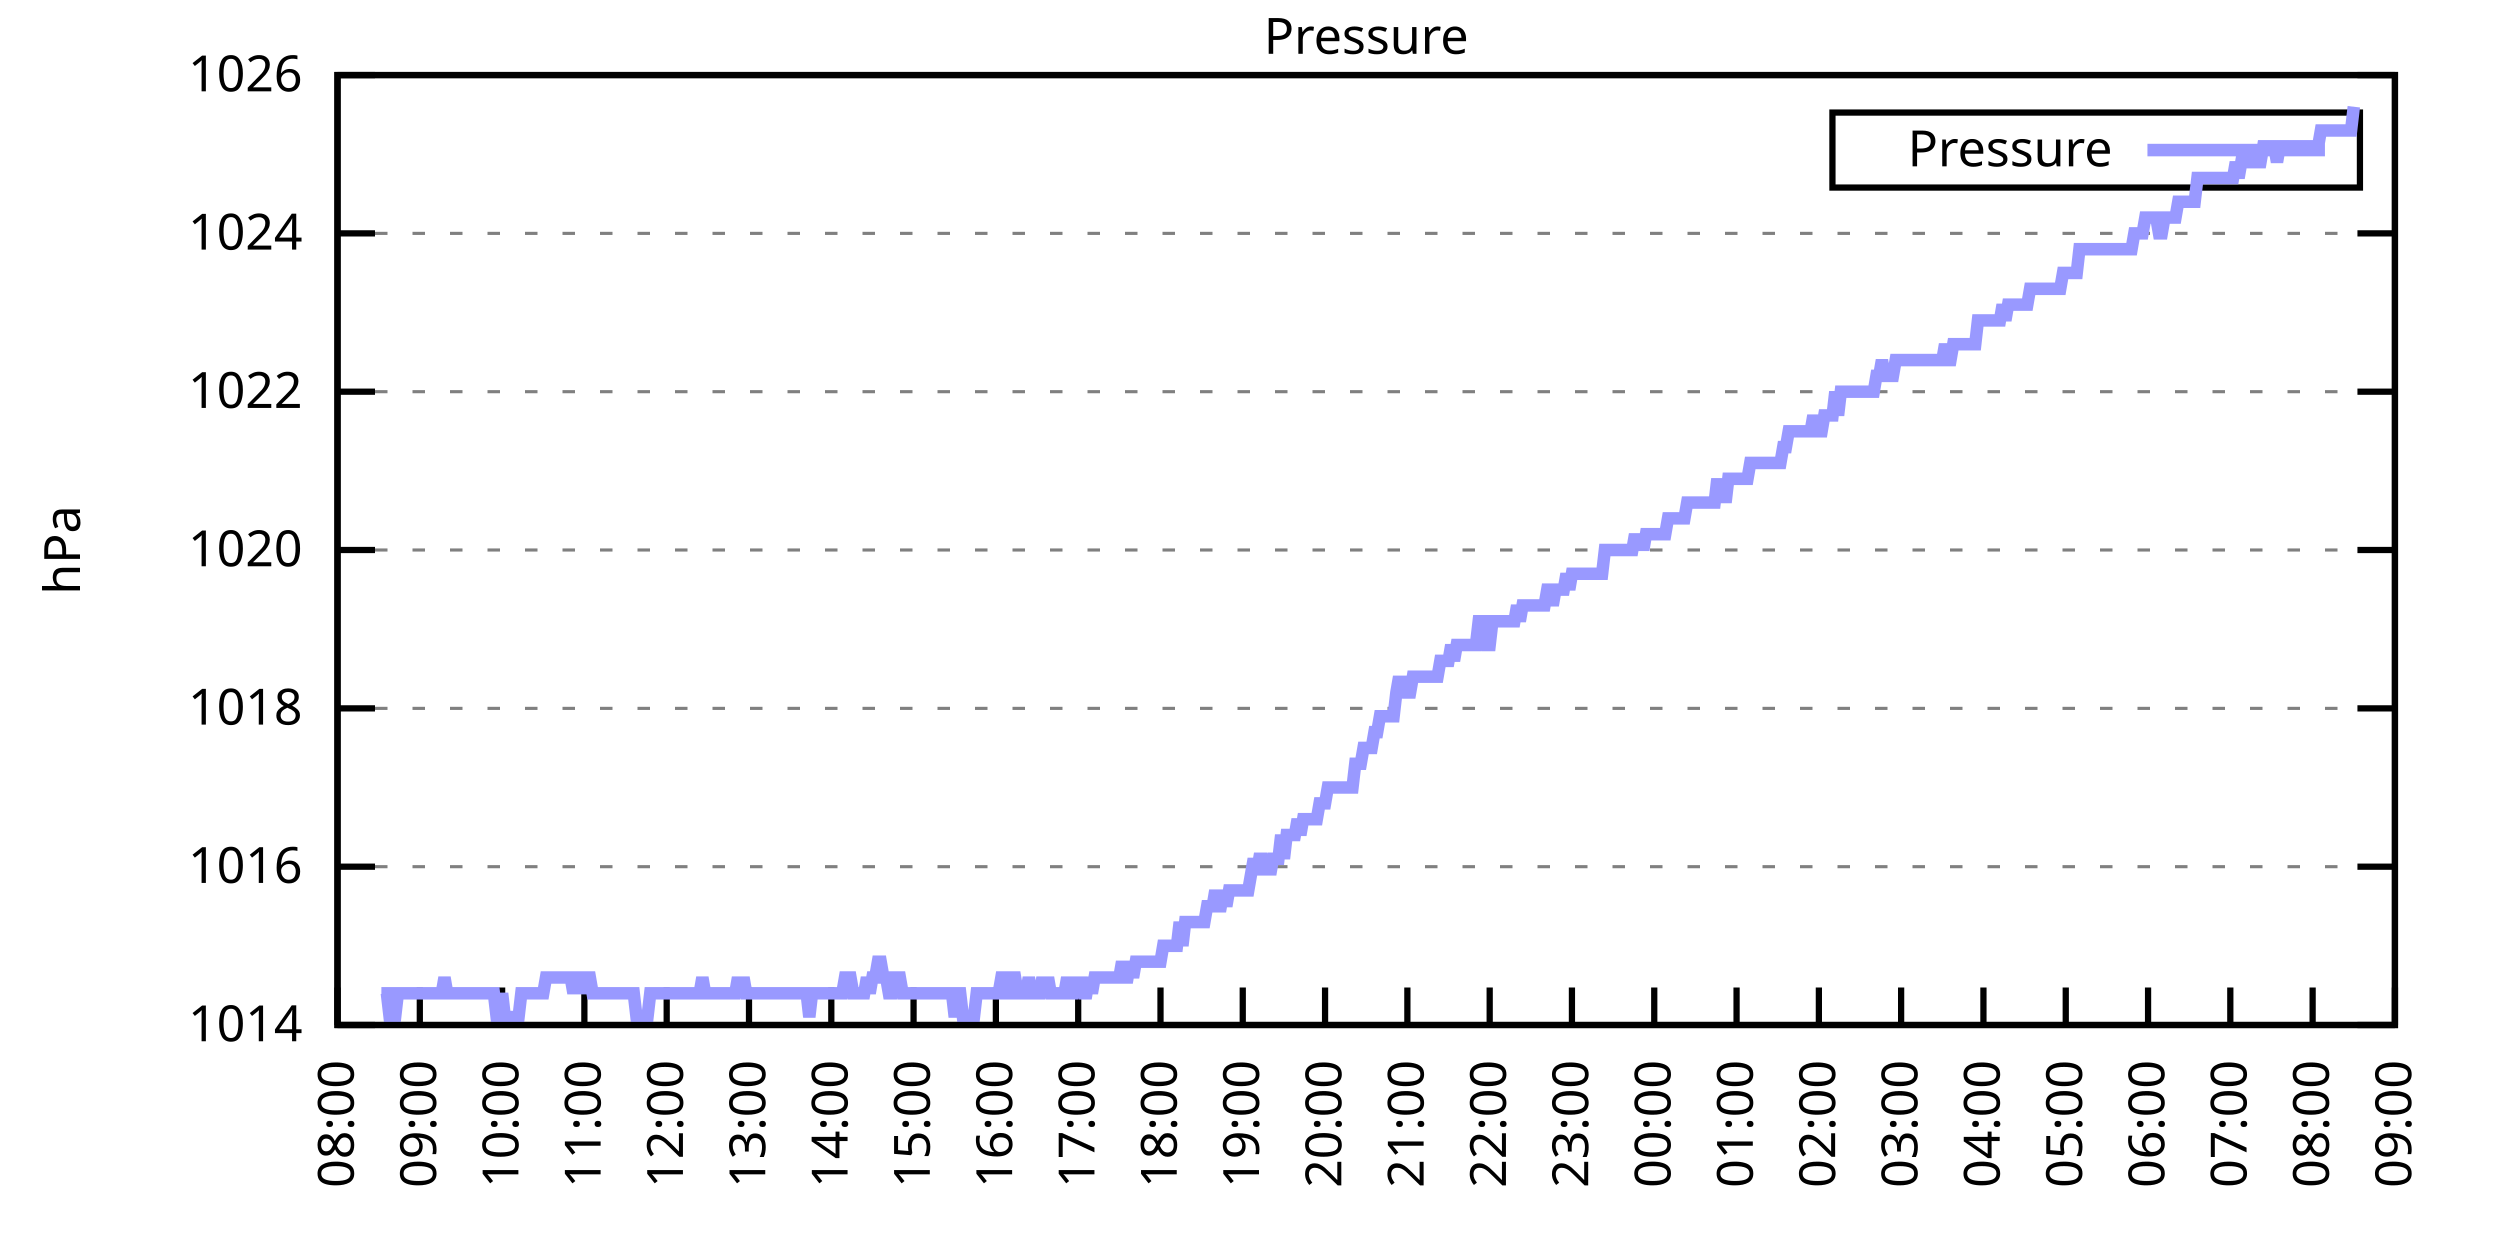
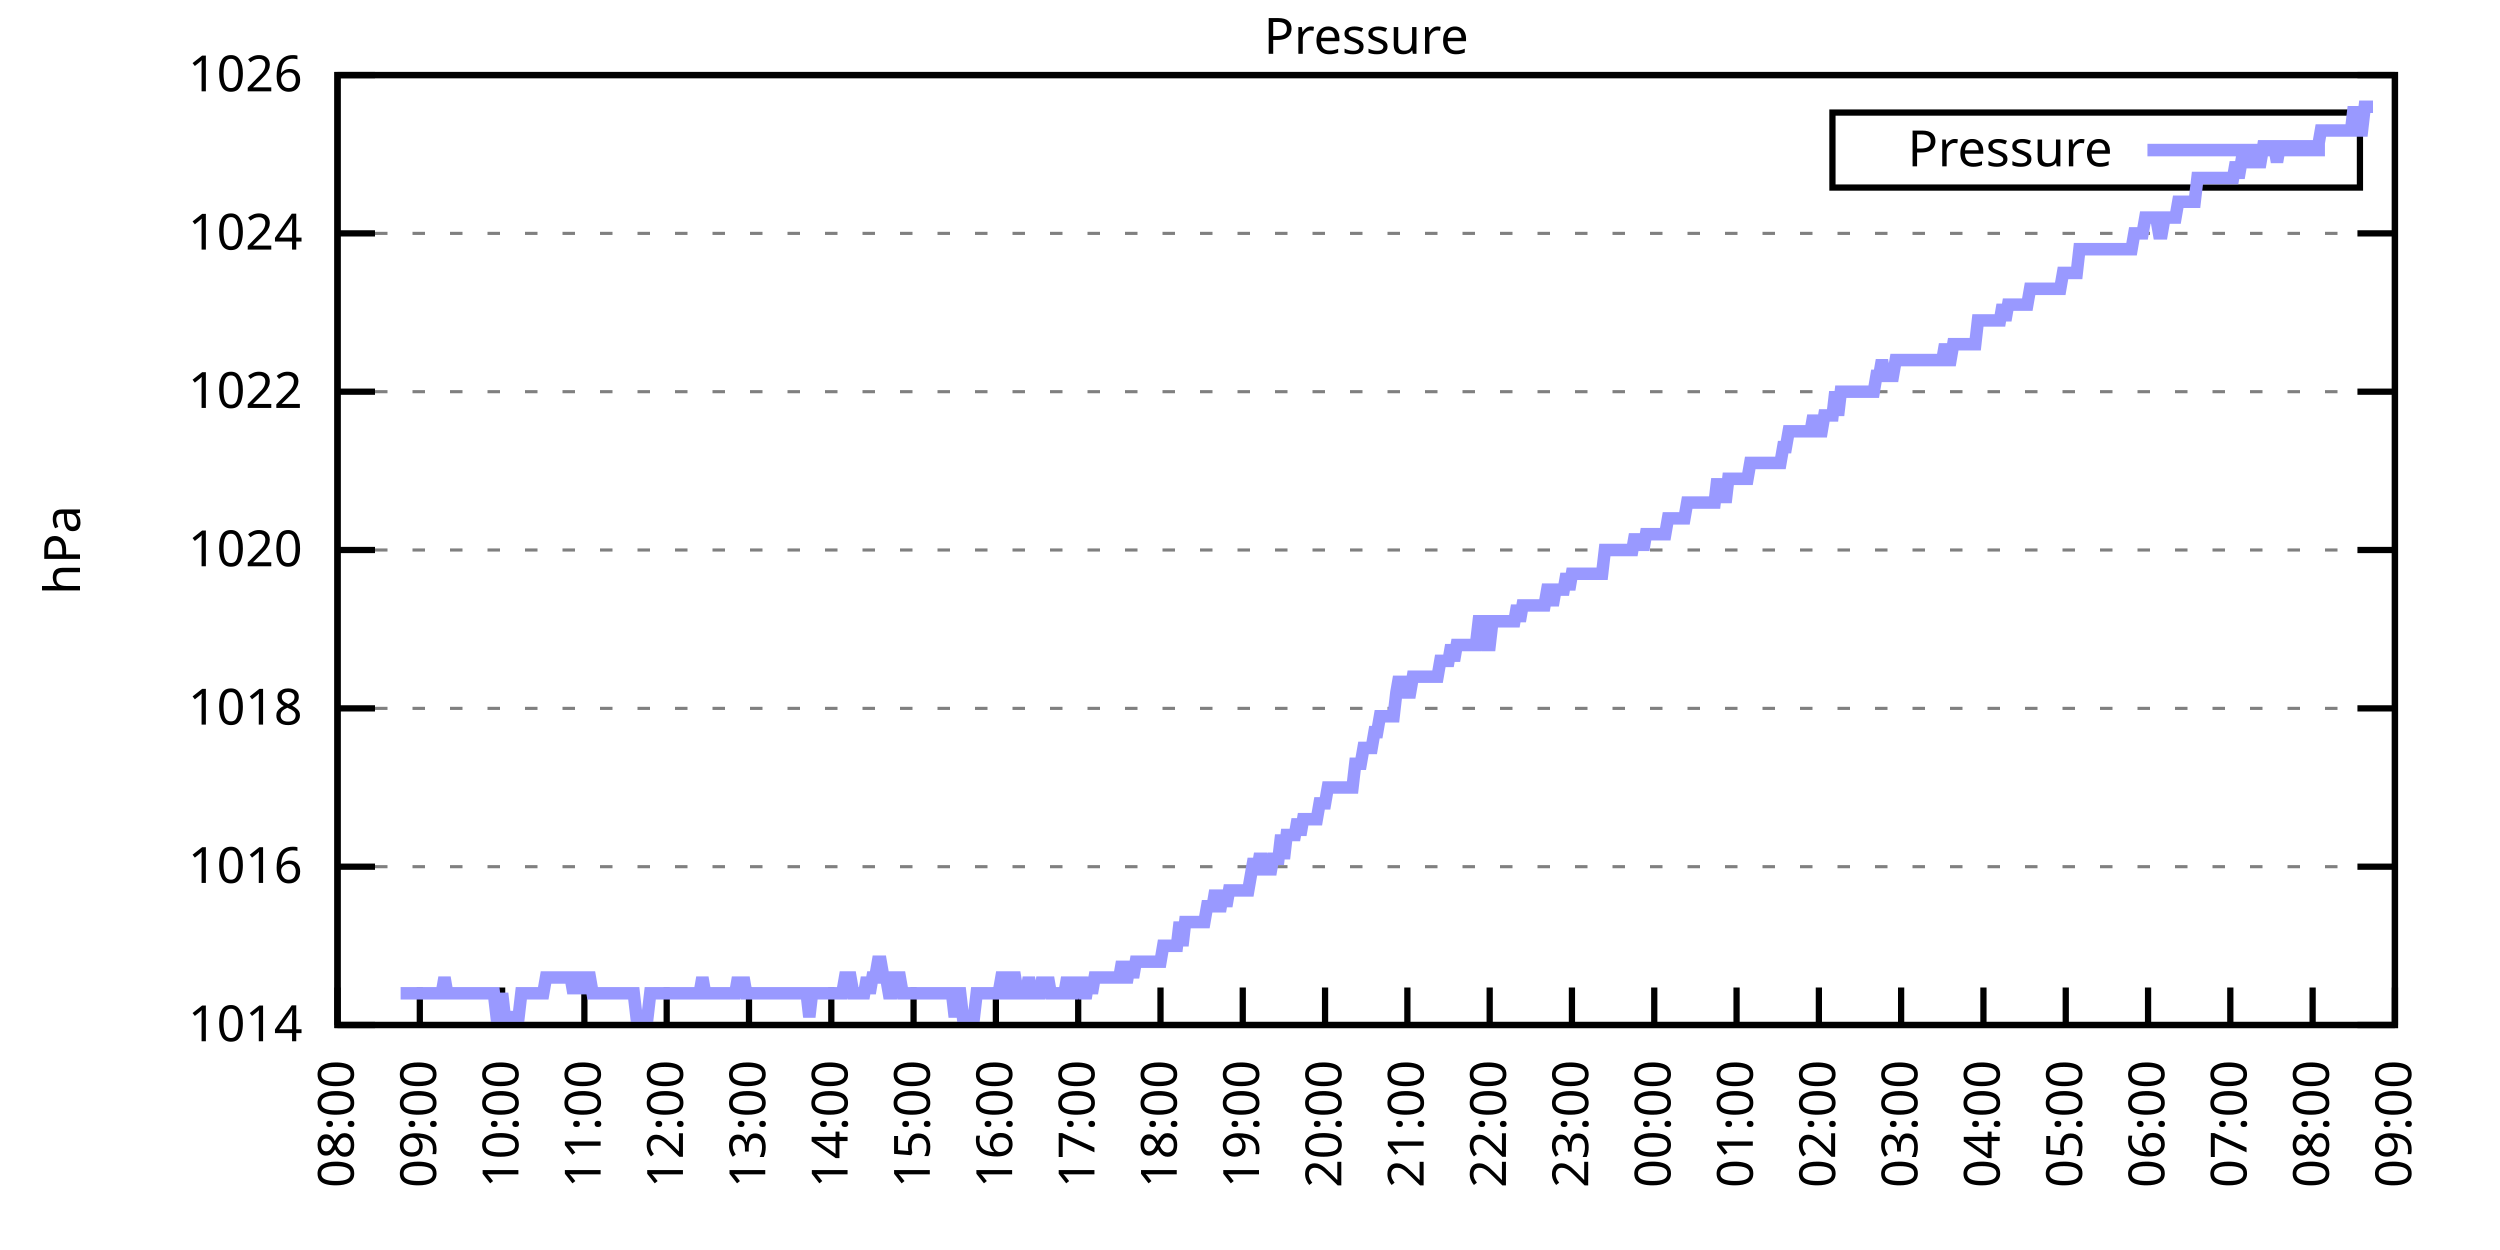
<svg xmlns="http://www.w3.org/2000/svg" xmlns:xlink="http://www.w3.org/1999/xlink" width="400" height="200" viewBox="0 0 400 200">
  <g id="gnuplot_canvas">
    <rect x="0" y="0" width="400" height="200" fill="none" />
    <defs>
      <circle id="gpDot" r="0.5" stroke-width="0.5" stroke="currentColor" />
      <path id="gpPt0" stroke-width="0.333" stroke="currentColor" d="M-1,0 h2 M0,-1 v2" />
      <path id="gpPt1" stroke-width="0.333" stroke="currentColor" d="M-1,-1 L1,1 M1,-1 L-1,1" />
      <path id="gpPt2" stroke-width="0.333" stroke="currentColor" d="M-1,0 L1,0 M0,-1 L0,1 M-1,-1 L1,1 M-1,1 L1,-1" />
      <rect id="gpPt3" stroke-width="0.333" stroke="currentColor" x="-1" y="-1" width="2" height="2" />
      <rect id="gpPt4" stroke-width="0.333" stroke="currentColor" fill="currentColor" x="-1" y="-1" width="2" height="2" />
      <circle id="gpPt5" stroke-width="0.333" stroke="currentColor" cx="0" cy="0" r="1" />
      <use xlink:href="#gpPt5" id="gpPt6" fill="currentColor" stroke="none" />
      <path id="gpPt7" stroke-width="0.333" stroke="currentColor" d="M0,-1.33 L-1.33,0.67 L1.33,0.67 z" />
      <use xlink:href="#gpPt7" id="gpPt8" fill="currentColor" stroke="none" />
      <use xlink:href="#gpPt7" id="gpPt9" stroke="currentColor" transform="rotate(180)" />
      <use xlink:href="#gpPt9" id="gpPt10" fill="currentColor" stroke="none" />
      <use xlink:href="#gpPt3" id="gpPt11" stroke="currentColor" transform="rotate(45)" />
      <use xlink:href="#gpPt11" id="gpPt12" fill="currentColor" stroke="none" />
      <path id="gpPt13" stroke-width="0.333" stroke="currentColor" d="M0,1.330 L1.265,0.411 L0.782,-1.067 L-0.782,-1.076 L-1.265,0.411 z" />
      <use xlink:href="#gpPt13" id="gpPt14" fill="currentColor" stroke="none" />
      <filter id="textbox" filterUnits="objectBoundingBox" x="0" y="0" height="1" width="1">
        <feFlood flood-color="white" flood-opacity="1" result="bgnd" />
        <feComposite in="SourceGraphic" in2="bgnd" operator="atop" />
      </filter>
      <filter id="greybox" filterUnits="objectBoundingBox" x="0" y="0" height="1" width="1">
        <feFlood flood-color="lightgrey" flood-opacity="1" result="grey" />
        <feComposite in="SourceGraphic" in2="grey" operator="atop" />
      </filter>
    </defs>
    <g fill="none" color="white" stroke="currentColor" stroke-width="1.00" stroke-linecap="butt" stroke-linejoin="miter">
</g>
    <g fill="none" color="black" stroke="currentColor" stroke-width="1.00" stroke-linecap="butt" stroke-linejoin="miter">
      <g stroke="none" shape-rendering="crispEdges">
        <polygon fill="rgb(255, 255, 255)" points="54.00,164.00 383.18,164.00 383.18,12.02 54.00,12.02 " />
      </g>
    </g>
    <g fill="none" color="black" stroke="currentColor" stroke-width="1.00" stroke-linecap="butt" stroke-linejoin="miter">
</g>
    <g fill="none" color="black" stroke="black" stroke-width="0.50" stroke-linecap="butt" stroke-linejoin="miter">
</g>
    <g fill="none" color="gray" stroke="currentColor" stroke-width="0.50" stroke-linecap="butt" stroke-linejoin="miter">
      <path stroke="gray" stroke-dasharray="2,4" class="gridline" d="M54.00,164.00 L383.19,164.00  " />
    </g>
    <g fill="none" color="gray" stroke="gray" stroke-width="1.00" stroke-linecap="butt" stroke-linejoin="miter">
</g>
    <g fill="none" color="black" stroke="currentColor" stroke-width="1.00" stroke-linecap="butt" stroke-linejoin="miter">
      <path stroke="black" d="M54.00,164.00 L60.00,164.00 M383.19,164.00 L377.19,164.00  " />
      <g transform="translate(48.40,166.60)" stroke="none" fill="black" font-family="Sans" font-size="8.00" text-anchor="end">
        <text>
          <tspan font-family="Sans"> 1014</tspan>
        </text>
      </g>
    </g>
    <g fill="none" color="black" stroke="currentColor" stroke-width="1.00" stroke-linecap="butt" stroke-linejoin="miter">
</g>
    <g fill="none" color="black" stroke="black" stroke-width="0.50" stroke-linecap="butt" stroke-linejoin="miter">
</g>
    <g fill="none" color="gray" stroke="currentColor" stroke-width="0.50" stroke-linecap="butt" stroke-linejoin="miter">
      <path stroke="gray" stroke-dasharray="2,4" class="gridline" d="M54.00,138.67 L383.19,138.67  " />
    </g>
    <g fill="none" color="gray" stroke="gray" stroke-width="1.00" stroke-linecap="butt" stroke-linejoin="miter">
</g>
    <g fill="none" color="black" stroke="currentColor" stroke-width="1.00" stroke-linecap="butt" stroke-linejoin="miter">
      <path stroke="black" d="M54.00,138.67 L60.00,138.67 M383.19,138.67 L377.19,138.67  " />
      <g transform="translate(48.40,141.27)" stroke="none" fill="black" font-family="Sans" font-size="8.00" text-anchor="end">
        <text>
          <tspan font-family="Sans"> 1016</tspan>
        </text>
      </g>
    </g>
    <g fill="none" color="black" stroke="currentColor" stroke-width="1.00" stroke-linecap="butt" stroke-linejoin="miter">
</g>
    <g fill="none" color="black" stroke="black" stroke-width="0.50" stroke-linecap="butt" stroke-linejoin="miter">
</g>
    <g fill="none" color="gray" stroke="currentColor" stroke-width="0.50" stroke-linecap="butt" stroke-linejoin="miter">
      <path stroke="gray" stroke-dasharray="2,4" class="gridline" d="M54.00,113.34 L383.19,113.34  " />
    </g>
    <g fill="none" color="gray" stroke="gray" stroke-width="1.00" stroke-linecap="butt" stroke-linejoin="miter">
</g>
    <g fill="none" color="black" stroke="currentColor" stroke-width="1.00" stroke-linecap="butt" stroke-linejoin="miter">
      <path stroke="black" d="M54.00,113.34 L60.00,113.34 M383.19,113.34 L377.19,113.34  " />
      <g transform="translate(48.40,115.94)" stroke="none" fill="black" font-family="Sans" font-size="8.00" text-anchor="end">
        <text>
          <tspan font-family="Sans"> 1018</tspan>
        </text>
      </g>
    </g>
    <g fill="none" color="black" stroke="currentColor" stroke-width="1.00" stroke-linecap="butt" stroke-linejoin="miter">
</g>
    <g fill="none" color="black" stroke="black" stroke-width="0.50" stroke-linecap="butt" stroke-linejoin="miter">
</g>
    <g fill="none" color="gray" stroke="currentColor" stroke-width="0.50" stroke-linecap="butt" stroke-linejoin="miter">
      <path stroke="gray" stroke-dasharray="2,4" class="gridline" d="M54.00,88.00 L383.19,88.00  " />
    </g>
    <g fill="none" color="gray" stroke="gray" stroke-width="1.00" stroke-linecap="butt" stroke-linejoin="miter">
</g>
    <g fill="none" color="black" stroke="currentColor" stroke-width="1.00" stroke-linecap="butt" stroke-linejoin="miter">
      <path stroke="black" d="M54.00,88.00 L60.00,88.00 M383.19,88.00 L377.19,88.00  " />
      <g transform="translate(48.40,90.60)" stroke="none" fill="black" font-family="Sans" font-size="8.00" text-anchor="end">
        <text>
          <tspan font-family="Sans"> 1020</tspan>
        </text>
      </g>
    </g>
    <g fill="none" color="black" stroke="currentColor" stroke-width="1.00" stroke-linecap="butt" stroke-linejoin="miter">
</g>
    <g fill="none" color="black" stroke="black" stroke-width="0.50" stroke-linecap="butt" stroke-linejoin="miter">
</g>
    <g fill="none" color="gray" stroke="currentColor" stroke-width="0.50" stroke-linecap="butt" stroke-linejoin="miter">
      <path stroke="gray" stroke-dasharray="2,4" class="gridline" d="M54.00,62.67 L383.19,62.67  " />
    </g>
    <g fill="none" color="gray" stroke="gray" stroke-width="1.00" stroke-linecap="butt" stroke-linejoin="miter">
</g>
    <g fill="none" color="black" stroke="currentColor" stroke-width="1.00" stroke-linecap="butt" stroke-linejoin="miter">
      <path stroke="black" d="M54.00,62.67 L60.00,62.67 M383.19,62.67 L377.19,62.67  " />
      <g transform="translate(48.40,65.27)" stroke="none" fill="black" font-family="Sans" font-size="8.00" text-anchor="end">
        <text>
          <tspan font-family="Sans"> 1022</tspan>
        </text>
      </g>
    </g>
    <g fill="none" color="black" stroke="currentColor" stroke-width="1.00" stroke-linecap="butt" stroke-linejoin="miter">
</g>
    <g fill="none" color="black" stroke="black" stroke-width="0.50" stroke-linecap="butt" stroke-linejoin="miter">
</g>
    <g fill="none" color="gray" stroke="currentColor" stroke-width="0.50" stroke-linecap="butt" stroke-linejoin="miter">
      <path stroke="gray" stroke-dasharray="2,4" class="gridline" d="M54.00,37.34 L383.19,37.34  " />
    </g>
    <g fill="none" color="gray" stroke="gray" stroke-width="1.00" stroke-linecap="butt" stroke-linejoin="miter">
</g>
    <g fill="none" color="black" stroke="currentColor" stroke-width="1.00" stroke-linecap="butt" stroke-linejoin="miter">
      <path stroke="black" d="M54.00,37.34 L60.00,37.34 M383.19,37.34 L377.19,37.34  " />
      <g transform="translate(48.40,39.94)" stroke="none" fill="black" font-family="Sans" font-size="8.00" text-anchor="end">
        <text>
          <tspan font-family="Sans"> 1024</tspan>
        </text>
      </g>
    </g>
    <g fill="none" color="black" stroke="currentColor" stroke-width="1.00" stroke-linecap="butt" stroke-linejoin="miter">
</g>
    <g fill="none" color="black" stroke="black" stroke-width="0.50" stroke-linecap="butt" stroke-linejoin="miter">
</g>
    <g fill="none" color="gray" stroke="currentColor" stroke-width="0.50" stroke-linecap="butt" stroke-linejoin="miter">
      <path stroke="gray" stroke-dasharray="2,4" class="gridline" d="M54.00,12.01 L383.19,12.01  " />
    </g>
    <g fill="none" color="gray" stroke="gray" stroke-width="1.00" stroke-linecap="butt" stroke-linejoin="miter">
</g>
    <g fill="none" color="black" stroke="currentColor" stroke-width="1.00" stroke-linecap="butt" stroke-linejoin="miter">
      <path stroke="black" d="M54.00,12.01 L60.00,12.01 M383.19,12.01 L377.19,12.01  " />
      <g transform="translate(48.40,14.61)" stroke="none" fill="black" font-family="Sans" font-size="8.00" text-anchor="end">
        <text>
          <tspan font-family="Sans"> 1026</tspan>
        </text>
      </g>
    </g>
    <g fill="none" color="black" stroke="currentColor" stroke-width="1.00" stroke-linecap="butt" stroke-linejoin="miter">
      <path stroke="black" d="M54.00,164.00 L54.00,158.00  " />
      <g transform="translate(56.60,169.60) rotate(270.00)" stroke="none" fill="black" font-family="Sans" font-size="8.00" text-anchor="end">
        <text>
          <tspan font-family="Sans">08:00</tspan>
        </text>
      </g>
    </g>
    <g fill="none" color="black" stroke="currentColor" stroke-width="1.00" stroke-linecap="butt" stroke-linejoin="miter">
      <path stroke="black" d="M67.17,164.00 L67.17,158.00  " />
      <g transform="translate(69.77,169.60) rotate(270.00)" stroke="none" fill="black" font-family="Sans" font-size="8.00" text-anchor="end">
        <text>
          <tspan font-family="Sans">09:00</tspan>
        </text>
      </g>
    </g>
    <g fill="none" color="black" stroke="currentColor" stroke-width="1.00" stroke-linecap="butt" stroke-linejoin="miter">
      <path stroke="black" d="M80.34,164.00 L80.34,158.00  " />
      <g transform="translate(82.94,169.60) rotate(270.00)" stroke="none" fill="black" font-family="Sans" font-size="8.00" text-anchor="end">
        <text>
          <tspan font-family="Sans">10:00</tspan>
        </text>
      </g>
    </g>
    <g fill="none" color="black" stroke="currentColor" stroke-width="1.00" stroke-linecap="butt" stroke-linejoin="miter">
      <path stroke="black" d="M93.50,164.00 L93.50,158.00  " />
      <g transform="translate(96.10,169.60) rotate(270.00)" stroke="none" fill="black" font-family="Sans" font-size="8.00" text-anchor="end">
        <text>
          <tspan font-family="Sans">11:00</tspan>
        </text>
      </g>
    </g>
    <g fill="none" color="black" stroke="currentColor" stroke-width="1.00" stroke-linecap="butt" stroke-linejoin="miter">
      <path stroke="black" d="M106.67,164.00 L106.67,158.00  " />
      <g transform="translate(109.27,169.60) rotate(270.00)" stroke="none" fill="black" font-family="Sans" font-size="8.00" text-anchor="end">
        <text>
          <tspan font-family="Sans">12:00</tspan>
        </text>
      </g>
    </g>
    <g fill="none" color="black" stroke="currentColor" stroke-width="1.00" stroke-linecap="butt" stroke-linejoin="miter">
      <path stroke="black" d="M119.84,164.00 L119.84,158.00  " />
      <g transform="translate(122.44,169.60) rotate(270.00)" stroke="none" fill="black" font-family="Sans" font-size="8.00" text-anchor="end">
        <text>
          <tspan font-family="Sans">13:00</tspan>
        </text>
      </g>
    </g>
    <g fill="none" color="black" stroke="currentColor" stroke-width="1.00" stroke-linecap="butt" stroke-linejoin="miter">
      <path stroke="black" d="M133.01,164.00 L133.01,158.00  " />
      <g transform="translate(135.61,169.60) rotate(270.00)" stroke="none" fill="black" font-family="Sans" font-size="8.00" text-anchor="end">
        <text>
          <tspan font-family="Sans">14:00</tspan>
        </text>
      </g>
    </g>
    <g fill="none" color="black" stroke="currentColor" stroke-width="1.00" stroke-linecap="butt" stroke-linejoin="miter">
      <path stroke="black" d="M146.17,164.00 L146.17,158.00  " />
      <g transform="translate(148.77,169.60) rotate(270.00)" stroke="none" fill="black" font-family="Sans" font-size="8.00" text-anchor="end">
        <text>
          <tspan font-family="Sans">15:00</tspan>
        </text>
      </g>
    </g>
    <g fill="none" color="black" stroke="currentColor" stroke-width="1.00" stroke-linecap="butt" stroke-linejoin="miter">
      <path stroke="black" d="M159.34,164.00 L159.34,158.00  " />
      <g transform="translate(161.94,169.60) rotate(270.00)" stroke="none" fill="black" font-family="Sans" font-size="8.00" text-anchor="end">
        <text>
          <tspan font-family="Sans">16:00</tspan>
        </text>
      </g>
    </g>
    <g fill="none" color="black" stroke="currentColor" stroke-width="1.00" stroke-linecap="butt" stroke-linejoin="miter">
      <path stroke="black" d="M172.51,164.00 L172.51,158.00  " />
      <g transform="translate(175.11,169.60) rotate(270.00)" stroke="none" fill="black" font-family="Sans" font-size="8.00" text-anchor="end">
        <text>
          <tspan font-family="Sans">17:00</tspan>
        </text>
      </g>
    </g>
    <g fill="none" color="black" stroke="currentColor" stroke-width="1.00" stroke-linecap="butt" stroke-linejoin="miter">
      <path stroke="black" d="M185.68,164.00 L185.68,158.00  " />
      <g transform="translate(188.28,169.60) rotate(270.00)" stroke="none" fill="black" font-family="Sans" font-size="8.00" text-anchor="end">
        <text>
          <tspan font-family="Sans">18:00</tspan>
        </text>
      </g>
    </g>
    <g fill="none" color="black" stroke="currentColor" stroke-width="1.00" stroke-linecap="butt" stroke-linejoin="miter">
      <path stroke="black" d="M198.84,164.00 L198.84,158.00  " />
      <g transform="translate(201.44,169.60) rotate(270.00)" stroke="none" fill="black" font-family="Sans" font-size="8.00" text-anchor="end">
        <text>
          <tspan font-family="Sans">19:00</tspan>
        </text>
      </g>
    </g>
    <g fill="none" color="black" stroke="currentColor" stroke-width="1.00" stroke-linecap="butt" stroke-linejoin="miter">
      <path stroke="black" d="M212.01,164.00 L212.01,158.00  " />
      <g transform="translate(214.61,169.60) rotate(270.00)" stroke="none" fill="black" font-family="Sans" font-size="8.00" text-anchor="end">
        <text>
          <tspan font-family="Sans">20:00</tspan>
        </text>
      </g>
    </g>
    <g fill="none" color="black" stroke="currentColor" stroke-width="1.00" stroke-linecap="butt" stroke-linejoin="miter">
      <path stroke="black" d="M225.18,164.00 L225.18,158.00  " />
      <g transform="translate(227.78,169.60) rotate(270.00)" stroke="none" fill="black" font-family="Sans" font-size="8.00" text-anchor="end">
        <text>
          <tspan font-family="Sans">21:00</tspan>
        </text>
      </g>
    </g>
    <g fill="none" color="black" stroke="currentColor" stroke-width="1.00" stroke-linecap="butt" stroke-linejoin="miter">
      <path stroke="black" d="M238.35,164.00 L238.35,158.00  " />
      <g transform="translate(240.95,169.60) rotate(270.00)" stroke="none" fill="black" font-family="Sans" font-size="8.00" text-anchor="end">
        <text>
          <tspan font-family="Sans">22:00</tspan>
        </text>
      </g>
    </g>
    <g fill="none" color="black" stroke="currentColor" stroke-width="1.00" stroke-linecap="butt" stroke-linejoin="miter">
      <path stroke="black" d="M251.51,164.00 L251.51,158.00  " />
      <g transform="translate(254.11,169.60) rotate(270.00)" stroke="none" fill="black" font-family="Sans" font-size="8.00" text-anchor="end">
        <text>
          <tspan font-family="Sans">23:00</tspan>
        </text>
      </g>
    </g>
    <g fill="none" color="black" stroke="currentColor" stroke-width="1.00" stroke-linecap="butt" stroke-linejoin="miter">
      <path stroke="black" d="M264.68,164.00 L264.68,158.00  " />
      <g transform="translate(267.28,169.60) rotate(270.00)" stroke="none" fill="black" font-family="Sans" font-size="8.00" text-anchor="end">
        <text>
          <tspan font-family="Sans">00:00</tspan>
        </text>
      </g>
    </g>
    <g fill="none" color="black" stroke="currentColor" stroke-width="1.00" stroke-linecap="butt" stroke-linejoin="miter">
      <path stroke="black" d="M277.85,164.00 L277.85,158.00  " />
      <g transform="translate(280.45,169.60) rotate(270.00)" stroke="none" fill="black" font-family="Sans" font-size="8.00" text-anchor="end">
        <text>
          <tspan font-family="Sans">01:00</tspan>
        </text>
      </g>
    </g>
    <g fill="none" color="black" stroke="currentColor" stroke-width="1.00" stroke-linecap="butt" stroke-linejoin="miter">
      <path stroke="black" d="M291.02,164.00 L291.02,158.00  " />
      <g transform="translate(293.62,169.60) rotate(270.00)" stroke="none" fill="black" font-family="Sans" font-size="8.00" text-anchor="end">
        <text>
          <tspan font-family="Sans">02:00</tspan>
        </text>
      </g>
    </g>
    <g fill="none" color="black" stroke="currentColor" stroke-width="1.00" stroke-linecap="butt" stroke-linejoin="miter">
      <path stroke="black" d="M304.18,164.00 L304.18,158.00  " />
      <g transform="translate(306.78,169.60) rotate(270.00)" stroke="none" fill="black" font-family="Sans" font-size="8.00" text-anchor="end">
        <text>
          <tspan font-family="Sans">03:00</tspan>
        </text>
      </g>
    </g>
    <g fill="none" color="black" stroke="currentColor" stroke-width="1.00" stroke-linecap="butt" stroke-linejoin="miter">
      <path stroke="black" d="M317.35,164.00 L317.35,158.00  " />
      <g transform="translate(319.95,169.60) rotate(270.00)" stroke="none" fill="black" font-family="Sans" font-size="8.00" text-anchor="end">
        <text>
          <tspan font-family="Sans">04:00</tspan>
        </text>
      </g>
    </g>
    <g fill="none" color="black" stroke="currentColor" stroke-width="1.00" stroke-linecap="butt" stroke-linejoin="miter">
      <path stroke="black" d="M330.52,164.00 L330.52,158.00  " />
      <g transform="translate(333.12,169.60) rotate(270.00)" stroke="none" fill="black" font-family="Sans" font-size="8.00" text-anchor="end">
        <text>
          <tspan font-family="Sans">05:00</tspan>
        </text>
      </g>
    </g>
    <g fill="none" color="black" stroke="currentColor" stroke-width="1.00" stroke-linecap="butt" stroke-linejoin="miter">
      <path stroke="black" d="M343.69,164.00 L343.69,158.00  " />
      <g transform="translate(346.29,169.60) rotate(270.00)" stroke="none" fill="black" font-family="Sans" font-size="8.00" text-anchor="end">
        <text>
          <tspan font-family="Sans">06:00</tspan>
        </text>
      </g>
    </g>
    <g fill="none" color="black" stroke="currentColor" stroke-width="1.00" stroke-linecap="butt" stroke-linejoin="miter">
      <path stroke="black" d="M356.85,164.00 L356.85,158.00  " />
      <g transform="translate(359.45,169.60) rotate(270.00)" stroke="none" fill="black" font-family="Sans" font-size="8.00" text-anchor="end">
        <text>
          <tspan font-family="Sans">07:00</tspan>
        </text>
      </g>
    </g>
    <g fill="none" color="black" stroke="currentColor" stroke-width="1.00" stroke-linecap="butt" stroke-linejoin="miter">
      <path stroke="black" d="M370.02,164.00 L370.02,158.00  " />
      <g transform="translate(372.62,169.60) rotate(270.00)" stroke="none" fill="black" font-family="Sans" font-size="8.00" text-anchor="end">
        <text>
          <tspan font-family="Sans">08:00</tspan>
        </text>
      </g>
    </g>
    <g fill="none" color="black" stroke="currentColor" stroke-width="1.00" stroke-linecap="butt" stroke-linejoin="miter">
      <path stroke="black" d="M383.19,164.00 L383.19,158.00  " />
      <g transform="translate(385.79,169.60) rotate(270.00)" stroke="none" fill="black" font-family="Sans" font-size="8.00" text-anchor="end">
        <text>
          <tspan font-family="Sans">09:00</tspan>
        </text>
      </g>
    </g>
    <g fill="none" color="black" stroke="currentColor" stroke-width="1.00" stroke-linecap="butt" stroke-linejoin="miter">
</g>
    <g fill="none" color="black" stroke="currentColor" stroke-width="1.00" stroke-linecap="butt" stroke-linejoin="miter">
      <path stroke="black" d="M54.00,12.01 L54.00,164.00 L383.19,164.00 L383.19,12.01 L54.00,12.01 Z  " />
    </g>
    <g fill="none" color="black" stroke="currentColor" stroke-width="1.00" stroke-linecap="butt" stroke-linejoin="miter">
</g>
    <g fill="none" color="black" stroke="currentColor" stroke-width="1.00" stroke-linecap="butt" stroke-linejoin="miter">
      <path stroke="black" d="M293.19,30.01 L293.19,18.01 L377.59,18.01 L377.59,30.01 L293.19,30.01 Z  " />
    </g>
    <g id="Pressure_plot_1">
      <g fill="none" color="white" stroke="black" stroke-width="2.00" stroke-linecap="butt" stroke-linejoin="miter">
</g>
      <g fill="none" color="black" stroke="currentColor" stroke-width="2.00" stroke-linecap="butt" stroke-linejoin="miter">
        <g transform="translate(337.99,26.61)" stroke="none" fill="black" font-family="Sans" font-size="8.00" text-anchor="end">
          <text>
            <tspan font-family="Sans">Pressure</tspan>
          </text>
        </g>
      </g>
      <g fill="none" color="black" stroke="currentColor" stroke-width="2.00" stroke-linecap="butt" stroke-linejoin="miter">
-         <path stroke="rgb(153, 153, 255)" d="M343.59,24.01 L371.99,24.01 M61.02,158.93 L61.46,158.93 L61.90,158.93 L62.34,162.73 L62.78,162.73 L63.22,162.73   L63.66,158.93 L64.10,158.93 L64.53,158.93 L64.97,158.93 L65.41,158.93 L65.85,158.93 L66.29,158.93 L66.73,158.93   L67.17,158.93 L67.61,158.93 L68.05,158.93 L68.48,158.93 L68.92,158.93 L69.36,158.93 L69.80,158.93 L70.24,158.93   L70.68,158.93 L71.12,156.40 L71.56,158.93 L72.00,158.93 L72.43,158.93 L72.87,158.93 L73.31,158.93 L73.75,158.93   L74.19,158.93 L74.63,158.93 L75.07,158.93 L75.51,158.93 L75.95,158.93 L76.38,158.93 L76.82,158.93 L77.26,158.93   L77.70,158.93 L78.14,158.93 L78.58,158.93 L79.02,158.93 L79.46,162.73 L79.90,162.73 L80.34,158.93 L80.77,162.73   L81.21,162.73 L81.65,162.73 L82.09,162.73 L82.53,162.73 L82.97,162.73 L83.41,158.93 L83.85,158.93 L84.29,158.93   L84.72,158.93 L85.16,158.93 L85.60,158.93 L86.04,158.93 L86.48,158.93 L86.92,158.93 L87.36,156.40 L87.80,156.40   L88.24,156.40 L88.67,156.40 L89.11,156.40 L89.55,156.40 L89.99,156.40 L90.43,156.40 L90.87,156.40 L91.31,156.40   L91.75,158.93 L92.19,156.40 L92.62,156.40 L93.06,156.40 L93.50,158.93 L93.94,156.40 L94.38,156.40 L94.82,158.93   L95.26,158.93 L95.70,158.93 L96.14,158.93 L96.58,158.93 L97.01,158.93 L97.45,158.93 L97.89,158.93 L98.33,158.93   L98.77,158.93 L99.21,158.93 L99.65,158.93 L100.09,158.93 L100.53,158.93 L100.96,158.93 L101.40,158.93 L101.84,162.73   L102.28,162.73 L102.72,162.73 L103.16,162.73 L103.60,162.73 L104.04,158.93 L104.48,158.93 L104.91,158.93 L105.35,158.93   L105.79,158.93 L106.23,158.93 L106.67,158.93 L107.11,158.93 L107.55,158.93 L107.99,158.93 L108.43,158.93 L108.87,158.93   L109.30,158.93 L109.74,158.93 L110.18,158.93 L110.62,158.93 L111.06,158.93 L111.50,158.93 L111.94,158.93 L112.38,156.40   L112.82,158.93 L113.25,158.93 L113.69,158.93 L114.13,158.93 L114.57,158.93 L115.01,158.93 L115.45,158.93 L115.89,158.93   L116.33,158.93 L116.77,158.93 L117.20,158.93 L117.64,158.93 L118.08,156.40 L118.52,158.93 L118.96,156.40 L119.40,158.93   L119.84,158.93 L120.28,158.93 L120.72,158.93 L121.15,158.93 L121.59,158.93 L122.03,158.93 L122.47,158.93 L122.91,158.93   L123.35,158.93 L123.79,158.93 L124.23,158.93 L124.67,158.93 L125.11,158.93 L125.54,158.93 L125.98,158.93 L126.42,158.93   L126.86,158.93 L127.30,158.93 L127.74,158.93 L128.18,158.93 L128.62,158.93 L129.06,158.93 L129.49,162.73 L129.93,158.93   L130.37,158.93 L130.81,158.93 L131.25,158.93 L131.69,158.93 L132.13,158.93 L132.57,158.93 L133.01,158.93 L133.44,158.93   L133.88,158.93 L134.32,158.93 L134.76,158.93 L135.20,156.40 L135.64,156.40 L136.08,156.40 L136.52,158.93 L136.96,158.93   L137.39,158.93 L137.83,158.93 L138.27,158.93 L138.71,156.40 L139.15,158.93 L139.59,156.40 L140.03,156.40 L140.47,153.87   L140.91,153.87 L141.35,156.40 L141.78,156.40 L142.22,158.93 L142.66,158.93 L143.10,156.40 L143.54,156.40 L143.98,156.40   L144.42,158.93 L144.86,158.93 L145.30,158.93 L145.73,158.93 L146.17,158.93 L146.61,158.93 L147.05,158.93 L147.49,158.93   L147.93,158.93 L148.37,158.93 L148.81,158.93 L149.25,158.93 L149.68,158.93 L150.12,158.93 L150.56,158.93 L151.00,158.93   L151.44,158.93 L151.88,158.93 L152.32,158.93 L152.76,162.73 L153.20,158.93 L153.63,158.93 L154.07,162.73 L154.51,162.73   L154.95,162.73 L155.39,162.73 L155.83,162.73 L156.27,158.93 L156.71,158.93 L157.15,158.93 L157.59,158.93 L158.02,158.93   L158.46,158.93 L158.90,158.93 L159.34,158.93 L159.78,158.93 L160.22,156.40 L160.66,156.40 L161.10,158.93 L161.54,158.93   L161.97,156.40 L162.41,156.40 L162.85,158.93 L163.29,158.93 L163.73,158.93 L164.17,158.93 L164.61,156.40 L165.05,158.93   L165.49,158.93 L165.92,158.93 L166.36,158.93 L166.80,156.40 L167.24,158.93 L167.68,156.40 L168.12,158.93 L168.56,158.93   L169.00,158.93 L169.44,158.93 L169.87,158.93 L170.31,158.93 L170.75,156.40 L171.19,158.93 L171.63,158.93 L172.07,156.40   L172.51,158.93 L172.95,156.40 L173.39,158.93 L173.83,158.93 L174.26,156.40 L174.70,158.93 L175.14,156.40 L175.58,156.40   L176.02,156.40 L176.46,156.40 L176.90,156.40 L177.34,156.40 L177.78,156.40 L178.21,156.40 L178.65,156.40 L179.09,156.40   L179.53,153.87 L179.97,156.40 L180.41,156.40 L180.85,153.87 L181.29,156.40 L181.73,153.87 L182.16,153.87 L182.60,153.87   L183.04,153.87 L183.48,153.87 L183.92,153.87 L184.36,153.87 L184.80,153.87 L185.24,153.87 L185.68,153.87 L186.11,151.33   L186.55,151.33 L186.99,151.33 L187.43,151.33 L187.87,151.33 L188.31,151.33 L188.75,147.53 L189.19,151.33 L189.63,147.53   L190.07,147.53 L190.50,147.53 L190.94,147.53 L191.38,147.53 L191.82,147.53 L192.26,147.53 L192.70,147.53 L193.14,145.00   L193.58,145.00 L194.02,145.00 L194.45,142.47 L194.89,145.00 L195.33,145.00 L195.77,142.47 L196.21,145.00 L196.65,142.47   L197.09,142.47 L197.53,142.47 L197.97,142.47 L198.40,142.47 L198.84,142.47 L199.28,142.47 L199.72,142.47 L200.16,139.93   L200.60,137.40 L201.04,139.93 L201.48,137.40 L201.92,137.40 L202.35,139.93 L202.79,137.40 L203.23,139.93 L203.67,137.40   L204.11,137.40 L204.55,137.40 L204.99,133.60 L205.43,137.40 L205.87,133.60 L206.31,133.60 L206.74,133.60 L207.18,133.60   L207.62,131.07 L208.06,133.60 L208.50,131.07 L208.94,131.07 L209.38,131.07 L209.82,131.07 L210.26,131.07 L210.69,131.07   L211.13,128.54 L211.57,128.54 L212.01,128.54 L212.45,126.00 L212.89,126.00 L213.33,126.00 L213.77,126.00 L214.21,126.00   L214.64,126.00 L215.08,126.00 L215.52,126.00 L215.96,126.00 L216.40,126.00 L216.84,122.20 L217.28,122.20 L217.72,122.20   L218.16,119.67 L218.60,119.67 L219.03,119.67 L219.47,119.67 L219.91,117.14 L220.35,117.14 L220.79,114.60 L221.23,114.60   L221.67,114.60 L222.11,114.60 L222.55,114.60 L222.98,114.60 L223.42,110.80 L223.86,108.27 L224.30,110.80 L224.74,108.27   L225.18,110.80 L225.62,110.80 L226.06,108.27 L226.50,108.27 L226.93,108.27 L227.37,108.27 L227.81,108.27 L228.25,108.27   L228.69,108.27 L229.13,108.27 L229.57,108.27 L230.01,108.27 L230.45,105.74 L230.88,105.74 L231.32,105.74 L231.76,105.74   L232.20,103.20 L232.64,105.74 L233.08,103.20 L233.52,103.20 L233.96,103.20 L234.40,103.20 L234.84,103.20 L235.27,103.20   L235.71,103.20 L236.15,103.20 L236.59,99.40 L237.03,99.40 L237.25,99.40 L237.91,103.20 L238.35,103.20 L238.79,99.40   L239.22,99.40 L239.66,99.40 L240.10,99.40 L240.54,99.40 L240.98,99.40 L241.42,99.40 L241.86,99.40 L242.30,99.40   L242.74,96.87 L243.17,99.40 L243.61,96.87 L244.05,96.87 L244.49,96.87 L244.93,96.87 L245.37,96.87 L245.81,96.87   L246.25,96.87 L246.69,96.87 L247.12,96.87 L247.56,94.34 L248.00,94.34 L248.44,96.87 L248.88,94.34 L249.32,94.34   L249.76,94.34 L250.20,94.34 L250.64,91.80 L251.08,94.34 L251.51,91.80 L251.95,91.80 L252.39,91.80 L252.83,91.80   L253.27,91.80 L253.71,91.80 L254.15,91.80 L254.59,91.80 L255.03,91.80 L255.46,91.80 L255.90,91.80 L256.34,91.80   L256.78,88.00 L257.22,88.00 L257.66,88.00 L258.10,88.00 L258.54,88.00 L258.98,88.00 L259.41,88.00 L259.85,88.00   L260.29,88.00 L260.73,88.00 L261.17,88.00 L261.61,85.47 L262.05,88.00 L262.49,85.47 L262.93,88.00 L263.36,85.47   L263.80,85.47 L264.24,85.47 L264.68,85.47 L265.12,85.47 L265.56,85.47 L266.00,85.47 L266.44,85.47 L266.88,82.94   L267.32,82.94 L267.75,82.94 L268.19,82.94 L268.63,82.94 L269.07,82.94 L269.51,82.94 L269.95,80.41 L270.39,80.41   L270.83,80.41 L271.27,80.41 L271.70,80.41 L272.14,80.41 L272.58,80.41 L273.02,80.41 L273.46,80.41 L273.90,80.41   L274.34,80.41 L274.78,76.61 L275.22,80.41 L275.65,76.61 L276.09,80.41 L276.53,76.61 L276.97,76.61 L277.41,76.61   L277.85,76.61 L278.29,76.61 L278.73,76.61 L279.17,76.61 L279.60,76.61 L280.04,74.07 L280.48,74.07 L280.92,74.07   L281.36,74.07 L281.80,74.07 L282.24,74.07 L282.68,74.07 L283.12,74.07 L283.56,74.07 L283.99,74.07 L284.43,74.07   L284.87,74.07 L285.31,71.54 L285.75,71.54 L286.19,69.01 L286.63,69.01 L287.07,69.01 L287.51,69.01 L287.94,69.01   L288.38,69.01 L288.82,69.01 L289.26,69.01 L289.70,69.01 L290.14,66.47 L290.58,69.01 L291.02,69.01 L291.46,69.01   L291.89,66.47 L292.33,66.47 L292.77,66.47 L293.21,66.47 L293.65,62.67 L294.09,66.47 L294.53,62.67 L294.97,62.67   L295.41,62.67 L295.84,62.67 L296.28,62.67 L296.72,62.67 L297.16,62.67 L297.60,62.67 L298.04,62.67 L298.48,62.67   L298.92,62.67 L299.36,62.67 L299.80,62.67 L300.23,60.14 L300.67,60.14 L301.11,57.61 L301.55,60.14 L301.99,60.14   L302.43,60.14 L302.87,60.14 L303.31,57.61 L303.75,57.61 L304.18,57.61 L304.62,57.61 L305.06,57.61 L305.50,57.61   L305.94,57.61 L306.38,57.61 L306.82,57.61 L307.26,57.61 L307.70,57.61 L308.13,57.61 L308.57,57.61 L309.01,57.61   L309.45,57.61 L309.89,57.61 L310.33,57.61 L310.77,57.61 L311.21,55.07 L311.65,57.61 L312.08,57.61 L312.52,55.07   L312.96,55.07 L313.40,55.07 L313.84,55.07 L314.28,55.07 L314.72,55.07 L315.16,55.07 L315.60,55.07 L316.04,55.07   L316.47,51.27 L316.91,51.27 L317.35,51.27 L317.79,51.27 L318.23,51.27 L318.67,51.27 L319.11,51.27 L319.55,51.27   L319.99,51.27 L320.42,48.74 L320.86,51.27 L321.30,48.74 L321.74,48.74 L322.18,48.74 L322.62,48.74 L323.06,48.74   L323.50,48.74 L323.94,48.74 L324.37,48.74 L324.81,46.21 L325.25,46.21 L325.69,46.21 L326.13,46.21 L326.57,46.21   L327.01,46.21 L327.45,46.21 L327.89,46.21 L328.33,46.21 L328.76,46.21 L329.20,46.21 L329.64,46.21 L330.08,43.67   L330.52,43.67 L330.96,43.67 L331.40,43.67 L331.84,43.67 L332.28,43.67 L332.71,39.87 L333.15,39.87 L333.59,39.87   L334.03,39.87 L334.47,39.87 L334.91,39.87 L335.35,39.87 L335.79,39.87 L336.23,39.87 L336.66,39.87 L337.10,39.87   L337.54,39.87 L337.98,39.87 L338.42,39.87 L338.86,39.87 L339.30,39.87 L339.74,39.87 L340.18,39.87 L340.61,39.87   L341.05,39.87 L341.49,37.34 L341.93,37.34 L342.37,37.34 L342.81,37.34 L343.25,34.81 L343.69,34.81 L344.13,34.81   L344.57,34.81 L345.00,34.81 L345.44,37.34 L345.88,37.34 L346.32,34.81 L346.76,34.81 L347.20,34.81 L347.64,34.81   L348.08,34.81 L348.52,32.28 L348.95,32.28 L349.39,32.28 L349.83,32.28 L350.27,32.28 L350.71,32.28 L351.15,32.28   L351.59,28.48 L352.03,28.48 L352.47,28.48 L352.90,28.48 L353.34,28.48 L353.78,28.48 L354.22,28.48 L354.66,28.48   L355.10,28.48 L355.54,28.48 L355.98,28.48 L356.42,28.48 L356.85,28.48 L357.29,28.48 L357.73,25.94 L358.17,28.48   L358.61,25.94 L359.05,25.94 L359.49,25.94 L359.93,25.94 L360.37,25.94 L360.81,25.94 L361.24,25.94 L361.68,25.94   L362.12,23.41 L362.56,23.41 L363.00,23.41 L363.44,23.41 L363.88,23.41 L364.32,25.94 L364.76,23.41 L365.19,23.41   L365.63,23.41 L366.07,23.41 L366.51,23.41 L366.95,23.41 L367.39,23.41 L367.83,23.41 L368.27,23.41 L368.71,23.41   L369.14,23.41 L369.58,23.41 L370.02,23.41 L370.46,23.41 L370.90,23.41 L371.34,20.88 L371.78,20.88 L372.22,20.88   L372.66,20.88 L373.09,20.88 L373.53,20.88 L373.97,20.88 L374.41,20.88 L374.85,20.88 L375.29,20.88 L375.73,20.88   L376.17,20.88 L376.61,17.08  " />
+         <path stroke="rgb(153, 153, 255)" d="M343.59,24.01 L371.99,24.01 M64.10,158.93 L64.53,158.93 L64.97,158.93 L65.41,158.93 L65.85,158.93 L66.29,158.93   L66.73,158.93 L67.17,158.93 L67.61,158.93 L68.05,158.93 L68.48,158.93 L68.92,158.93 L69.36,158.93 L69.80,158.93   L70.24,158.93 L70.68,158.93 L71.12,156.40 L71.56,158.93 L72.00,158.93 L72.43,158.93 L72.87,158.93 L73.31,158.93   L73.75,158.93 L74.19,158.93 L74.63,158.93 L75.07,158.93 L75.51,158.93 L75.95,158.93 L76.38,158.93 L76.82,158.93   L77.26,158.93 L77.70,158.93 L78.14,158.93 L78.58,158.93 L79.02,158.93 L79.46,162.73 L79.90,162.73 L80.34,158.93   L80.77,162.73 L81.21,162.73 L81.65,162.73 L82.09,162.73 L82.53,162.73 L82.97,162.73 L83.41,158.93 L83.85,158.93   L84.29,158.93 L84.72,158.93 L85.16,158.93 L85.60,158.93 L86.04,158.93 L86.48,158.93 L86.92,158.93 L87.36,156.40   L87.80,156.40 L88.24,156.40 L88.67,156.40 L89.11,156.40 L89.55,156.40 L89.99,156.40 L90.43,156.40 L90.87,156.40   L91.31,156.40 L91.75,158.93 L92.19,156.40 L92.62,156.40 L93.06,156.40 L93.50,158.93 L93.94,156.40 L94.38,156.40   L94.82,158.93 L95.26,158.93 L95.70,158.93 L96.14,158.93 L96.58,158.93 L97.01,158.93 L97.45,158.93 L97.89,158.93   L98.33,158.93 L98.77,158.93 L99.21,158.93 L99.65,158.93 L100.09,158.93 L100.53,158.93 L100.96,158.93 L101.40,158.93   L101.84,162.73 L102.28,162.73 L102.72,162.73 L103.16,162.73 L103.60,162.73 L104.04,158.93 L104.48,158.93 L104.91,158.93   L105.35,158.93 L105.79,158.93 L106.23,158.93 L106.67,158.93 L107.11,158.93 L107.55,158.93 L107.99,158.93 L108.43,158.93   L108.87,158.93 L109.30,158.93 L109.74,158.93 L110.18,158.93 L110.62,158.93 L111.06,158.93 L111.50,158.93 L111.94,158.93   L112.38,156.40 L112.82,158.93 L113.25,158.93 L113.69,158.93 L114.13,158.93 L114.57,158.93 L115.01,158.93 L115.45,158.93   L115.89,158.93 L116.33,158.93 L116.77,158.93 L117.20,158.93 L117.64,158.93 L118.08,156.40 L118.52,158.93 L118.96,156.40   L119.40,158.93 L119.84,158.93 L120.28,158.93 L120.72,158.93 L121.15,158.93 L121.59,158.93 L122.03,158.93 L122.47,158.93   L122.91,158.93 L123.35,158.93 L123.79,158.93 L124.23,158.93 L124.67,158.93 L125.11,158.93 L125.54,158.93 L125.98,158.93   L126.42,158.93 L126.86,158.93 L127.30,158.93 L127.74,158.93 L128.18,158.93 L128.62,158.93 L129.06,158.93 L129.49,162.73   L129.93,158.93 L130.37,158.93 L130.81,158.93 L131.25,158.93 L131.69,158.93 L132.13,158.93 L132.57,158.93 L133.01,158.93   L133.44,158.93 L133.88,158.93 L134.32,158.93 L134.76,158.93 L135.20,156.40 L135.64,156.40 L136.08,156.40 L136.52,158.93   L136.96,158.93 L137.39,158.93 L137.83,158.93 L138.27,158.93 L138.71,156.40 L139.15,158.93 L139.59,156.40 L140.03,156.40   L140.47,153.87 L140.91,153.87 L141.35,156.40 L141.78,156.40 L142.22,158.93 L142.66,158.93 L143.10,156.40 L143.54,156.40   L143.98,156.40 L144.42,158.93 L144.86,158.93 L145.30,158.93 L145.73,158.93 L146.17,158.93 L146.61,158.93 L147.05,158.93   L147.49,158.93 L147.93,158.93 L148.37,158.93 L148.81,158.93 L149.25,158.93 L149.68,158.93 L150.12,158.93 L150.56,158.93   L151.00,158.93 L151.44,158.93 L151.88,158.93 L152.32,158.93 L152.76,162.73 L153.20,158.93 L153.63,158.93 L154.07,162.73   L154.51,162.73 L154.95,162.73 L155.39,162.73 L155.83,162.73 L156.27,158.93 L156.71,158.93 L157.15,158.93 L157.59,158.93   L158.02,158.93 L158.46,158.93 L158.90,158.93 L159.34,158.93 L159.78,158.93 L160.22,156.40 L160.66,156.40 L161.10,158.93   L161.54,158.93 L161.97,156.40 L162.41,156.40 L162.85,158.93 L163.29,158.93 L163.73,158.93 L164.17,158.93 L164.61,156.40   L165.05,158.93 L165.49,158.93 L165.92,158.93 L166.36,158.93 L166.80,156.40 L167.24,158.93 L167.68,156.40 L168.12,158.93   L168.56,158.93 L169.00,158.93 L169.44,158.93 L169.87,158.93 L170.31,158.93 L170.75,156.40 L171.19,158.93 L171.63,158.93   L172.07,156.40 L172.51,158.93 L172.95,156.40 L173.39,158.93 L173.83,158.93 L174.26,156.40 L174.70,158.93 L175.14,156.40   L175.58,156.40 L176.02,156.40 L176.46,156.40 L176.90,156.40 L177.34,156.40 L177.78,156.40 L178.21,156.40 L178.65,156.40   L179.09,156.40 L179.53,153.87 L179.97,156.40 L180.41,156.40 L180.85,153.87 L181.29,156.40 L181.73,153.87 L182.16,153.87   L182.60,153.87 L183.04,153.87 L183.48,153.87 L183.92,153.87 L184.36,153.87 L184.80,153.87 L185.24,153.87 L185.68,153.87   L186.11,151.33 L186.55,151.33 L186.99,151.33 L187.43,151.33 L187.87,151.33 L188.31,151.33 L188.75,147.53 L189.19,151.33   L189.63,147.53 L190.07,147.53 L190.50,147.53 L190.94,147.53 L191.38,147.53 L191.82,147.53 L192.26,147.53 L192.70,147.53   L193.14,145.00 L193.58,145.00 L194.02,145.00 L194.45,142.47 L194.89,145.00 L195.33,145.00 L195.77,142.47 L196.21,145.00   L196.65,142.47 L197.09,142.47 L197.53,142.47 L197.97,142.47 L198.40,142.47 L198.84,142.47 L199.28,142.47 L199.72,142.47   L200.16,139.93 L200.60,137.40 L201.04,139.93 L201.48,137.40 L201.92,137.40 L202.35,139.93 L202.79,137.40 L203.23,139.93   L203.67,137.40 L204.11,137.40 L204.55,137.40 L204.99,133.60 L205.43,137.40 L205.87,133.60 L206.31,133.60 L206.74,133.60   L207.18,133.60 L207.62,131.07 L208.06,133.60 L208.50,131.07 L208.94,131.07 L209.38,131.07 L209.82,131.07 L210.26,131.07   L210.69,131.07 L211.13,128.54 L211.57,128.54 L212.01,128.54 L212.45,126.00 L212.89,126.00 L213.33,126.00 L213.77,126.00   L214.21,126.00 L214.64,126.00 L215.08,126.00 L215.52,126.00 L215.96,126.00 L216.40,126.00 L216.84,122.20 L217.28,122.20   L217.72,122.20 L218.16,119.67 L218.60,119.67 L219.03,119.67 L219.47,119.67 L219.91,117.14 L220.35,117.14 L220.79,114.60   L221.23,114.60 L221.67,114.60 L222.11,114.60 L222.55,114.60 L222.98,114.60 L223.42,110.80 L223.86,108.27 L224.30,110.80   L224.74,108.27 L225.18,110.80 L225.62,110.80 L226.06,108.27 L226.50,108.27 L226.93,108.27 L227.37,108.27 L227.81,108.27   L228.25,108.27 L228.69,108.27 L229.13,108.27 L229.57,108.27 L230.01,108.27 L230.45,105.74 L230.88,105.74 L231.32,105.74   L231.76,105.74 L232.20,103.20 L232.64,105.74 L233.08,103.20 L233.52,103.20 L233.96,103.20 L234.40,103.20 L234.84,103.20   L235.27,103.20 L235.71,103.20 L236.15,103.20 L236.59,99.40 L237.03,99.40 L237.25,99.40 L237.91,103.20 L238.35,103.20   L238.79,99.40 L239.22,99.40 L239.66,99.40 L240.10,99.40 L240.54,99.40 L240.98,99.40 L241.42,99.40 L241.86,99.40   L242.30,99.40 L242.74,96.87 L243.17,99.40 L243.61,96.87 L244.05,96.87 L244.49,96.87 L244.93,96.87 L245.37,96.87   L245.81,96.87 L246.25,96.87 L246.69,96.87 L247.12,96.87 L247.56,94.34 L248.00,94.34 L248.44,96.87 L248.88,94.34   L249.32,94.34 L249.76,94.34 L250.20,94.34 L250.64,91.80 L251.08,94.34 L251.51,91.80 L251.95,91.80 L252.39,91.80   L252.83,91.80 L253.27,91.80 L253.71,91.80 L254.15,91.80 L254.59,91.80 L255.03,91.80 L255.46,91.80 L255.90,91.80   L256.34,91.80 L256.78,88.00 L257.22,88.00 L257.66,88.00 L258.10,88.00 L258.54,88.00 L258.98,88.00 L259.41,88.00   L259.85,88.00 L260.29,88.00 L260.73,88.00 L261.17,88.00 L261.61,85.47 L262.05,88.00 L262.49,85.47 L262.93,88.00   L263.36,85.47 L263.80,85.47 L264.24,85.47 L264.68,85.47 L265.12,85.47 L265.56,85.47 L266.00,85.47 L266.44,85.47   L266.88,82.94 L267.32,82.94 L267.75,82.94 L268.19,82.94 L268.63,82.94 L269.07,82.94 L269.51,82.94 L269.95,80.41   L270.39,80.41 L270.83,80.41 L271.27,80.41 L271.70,80.41 L272.14,80.41 L272.58,80.41 L273.02,80.41 L273.46,80.41   L273.90,80.41 L274.34,80.41 L274.78,76.61 L275.22,80.41 L275.65,76.61 L276.09,80.41 L276.53,76.61 L276.97,76.61   L277.41,76.61 L277.85,76.61 L278.29,76.61 L278.73,76.61 L279.17,76.61 L279.60,76.61 L280.04,74.07 L280.48,74.07   L280.92,74.07 L281.36,74.07 L281.80,74.07 L282.24,74.07 L282.68,74.07 L283.12,74.07 L283.56,74.07 L283.99,74.07   L284.43,74.07 L284.87,74.07 L285.31,71.54 L285.75,71.54 L286.19,69.01 L286.63,69.01 L287.07,69.01 L287.51,69.01   L287.94,69.01 L288.38,69.01 L288.82,69.01 L289.26,69.01 L289.70,69.01 L290.14,66.47 L290.58,69.01 L291.02,69.01   L291.46,69.01 L291.89,66.47 L292.33,66.47 L292.77,66.47 L293.21,66.47 L293.65,62.67 L294.09,66.47 L294.53,62.67   L294.97,62.67 L295.41,62.67 L295.84,62.67 L296.28,62.67 L296.72,62.67 L297.16,62.67 L297.60,62.67 L298.04,62.67   L298.48,62.67 L298.92,62.67 L299.36,62.67 L299.80,62.67 L300.23,60.14 L300.67,60.14 L301.11,57.61 L301.55,60.14   L301.99,60.14 L302.43,60.14 L302.87,60.14 L303.31,57.61 L303.75,57.61 L304.18,57.61 L304.62,57.61 L305.06,57.61   L305.50,57.61 L305.94,57.61 L306.38,57.61 L306.82,57.61 L307.26,57.61 L307.70,57.61 L308.13,57.61 L308.57,57.61   L309.01,57.61 L309.45,57.61 L309.89,57.61 L310.33,57.61 L310.77,57.61 L311.21,55.07 L311.65,57.61 L312.08,57.61   L312.52,55.07 L312.96,55.07 L313.40,55.07 L313.84,55.07 L314.28,55.07 L314.72,55.07 L315.16,55.07 L315.60,55.07   L316.04,55.07 L316.47,51.27 L316.91,51.27 L317.35,51.27 L317.79,51.27 L318.23,51.27 L318.67,51.27 L319.11,51.27   L319.55,51.27 L319.99,51.27 L320.42,48.74 L320.86,51.27 L321.30,48.74 L321.74,48.74 L322.18,48.74 L322.62,48.74   L323.06,48.74 L323.50,48.74 L323.94,48.74 L324.37,48.74 L324.81,46.21 L325.25,46.21 L325.69,46.21 L326.13,46.21   L326.57,46.21 L327.01,46.21 L327.45,46.21 L327.89,46.21 L328.33,46.21 L328.76,46.21 L329.20,46.21 L329.64,46.21   L330.08,43.67 L330.52,43.67 L330.96,43.67 L331.40,43.67 L331.84,43.67 L332.28,43.67 L332.71,39.87 L333.15,39.87   L333.59,39.87 L334.03,39.87 L334.47,39.87 L334.91,39.87 L335.35,39.87 L335.79,39.87 L336.23,39.87 L336.66,39.87   L337.10,39.87 L337.54,39.87 L337.98,39.87 L338.42,39.87 L338.86,39.87 L339.30,39.87 L339.74,39.87 L340.18,39.87   L340.61,39.87 L341.05,39.87 L341.49,37.34 L341.93,37.34 L342.37,37.34 L342.81,37.34 L343.25,34.81 L343.69,34.81   L344.13,34.81 L344.57,34.81 L345.00,34.81 L345.44,37.34 L345.88,37.34 L346.32,34.81 L346.76,34.81 L347.20,34.81   L347.64,34.81 L348.08,34.81 L348.52,32.28 L348.95,32.28 L349.39,32.28 L349.83,32.28 L350.27,32.28 L350.71,32.28   L351.15,32.28 L351.59,28.48 L352.03,28.48 L352.47,28.48 L352.90,28.48 L353.34,28.48 L353.78,28.48 L354.22,28.48   L354.66,28.48 L355.10,28.48 L355.54,28.48 L355.98,28.48 L356.42,28.48 L356.85,28.48 L357.29,28.48 L357.73,25.94   L358.17,28.48 L358.61,25.94 L359.05,25.94 L359.49,25.94 L359.93,25.94 L360.37,25.94 L360.81,25.94 L361.24,25.94   L361.68,25.94 L362.12,23.41 L362.56,23.41 L363.00,23.41 L363.44,23.41 L363.88,23.41 L364.32,25.94 L364.76,23.41   L365.19,23.41 L365.63,23.41 L366.07,23.41 L366.51,23.41 L366.95,23.41 L367.39,23.41 L367.83,23.41 L368.27,23.41   L368.71,23.41 L369.14,23.41 L369.58,23.41 L370.02,23.41 L370.46,23.41 L370.90,23.41 L371.34,20.88 L371.78,20.88   L372.22,20.88 L372.66,20.88 L373.09,20.88 L373.53,20.88 L373.97,20.88 L374.41,20.88 L374.85,20.88 L375.29,20.88   L375.73,20.88 L376.17,20.88 L376.61,17.08 L377.05,20.88 L377.48,20.88 L377.92,20.88 L378.36,17.08 L378.80,17.08   L379.24,17.08 L379.68,17.08  " />
      </g>
    </g>
    <g fill="none" color="black" stroke="currentColor" stroke-width="2.00" stroke-linecap="butt" stroke-linejoin="miter">
</g>
    <g fill="none" color="black" stroke="black" stroke-width="1.00" stroke-linecap="butt" stroke-linejoin="miter">
</g>
    <g fill="none" color="black" stroke="currentColor" stroke-width="1.00" stroke-linecap="butt" stroke-linejoin="miter">
      <path stroke="black" d="M54.00,12.01 L54.00,164.00 L383.19,164.00 L383.19,12.01 L54.00,12.01 Z  " />
      <g transform="translate(12.80,88.01) rotate(270.00)" stroke="none" fill="black" font-family="Sans" font-size="8.00" text-anchor="middle">
        <text>
          <tspan font-family="Sans">hPa</tspan>
        </text>
      </g>
    </g>
    <g fill="none" color="black" stroke="currentColor" stroke-width="1.00" stroke-linecap="butt" stroke-linejoin="miter">
</g>
    <g fill="none" color="black" stroke="currentColor" stroke-width="1.00" stroke-linecap="butt" stroke-linejoin="miter">
      <g transform="translate(218.59,8.61)" stroke="none" fill="black" font-family="Sans" font-size="8.00" text-anchor="middle">
        <text>
          <tspan font-family="Sans">Pressure</tspan>
        </text>
      </g>
    </g>
    <g fill="none" color="black" stroke="currentColor" stroke-width="1.00" stroke-linecap="butt" stroke-linejoin="miter">
</g>
  </g>
</svg>
